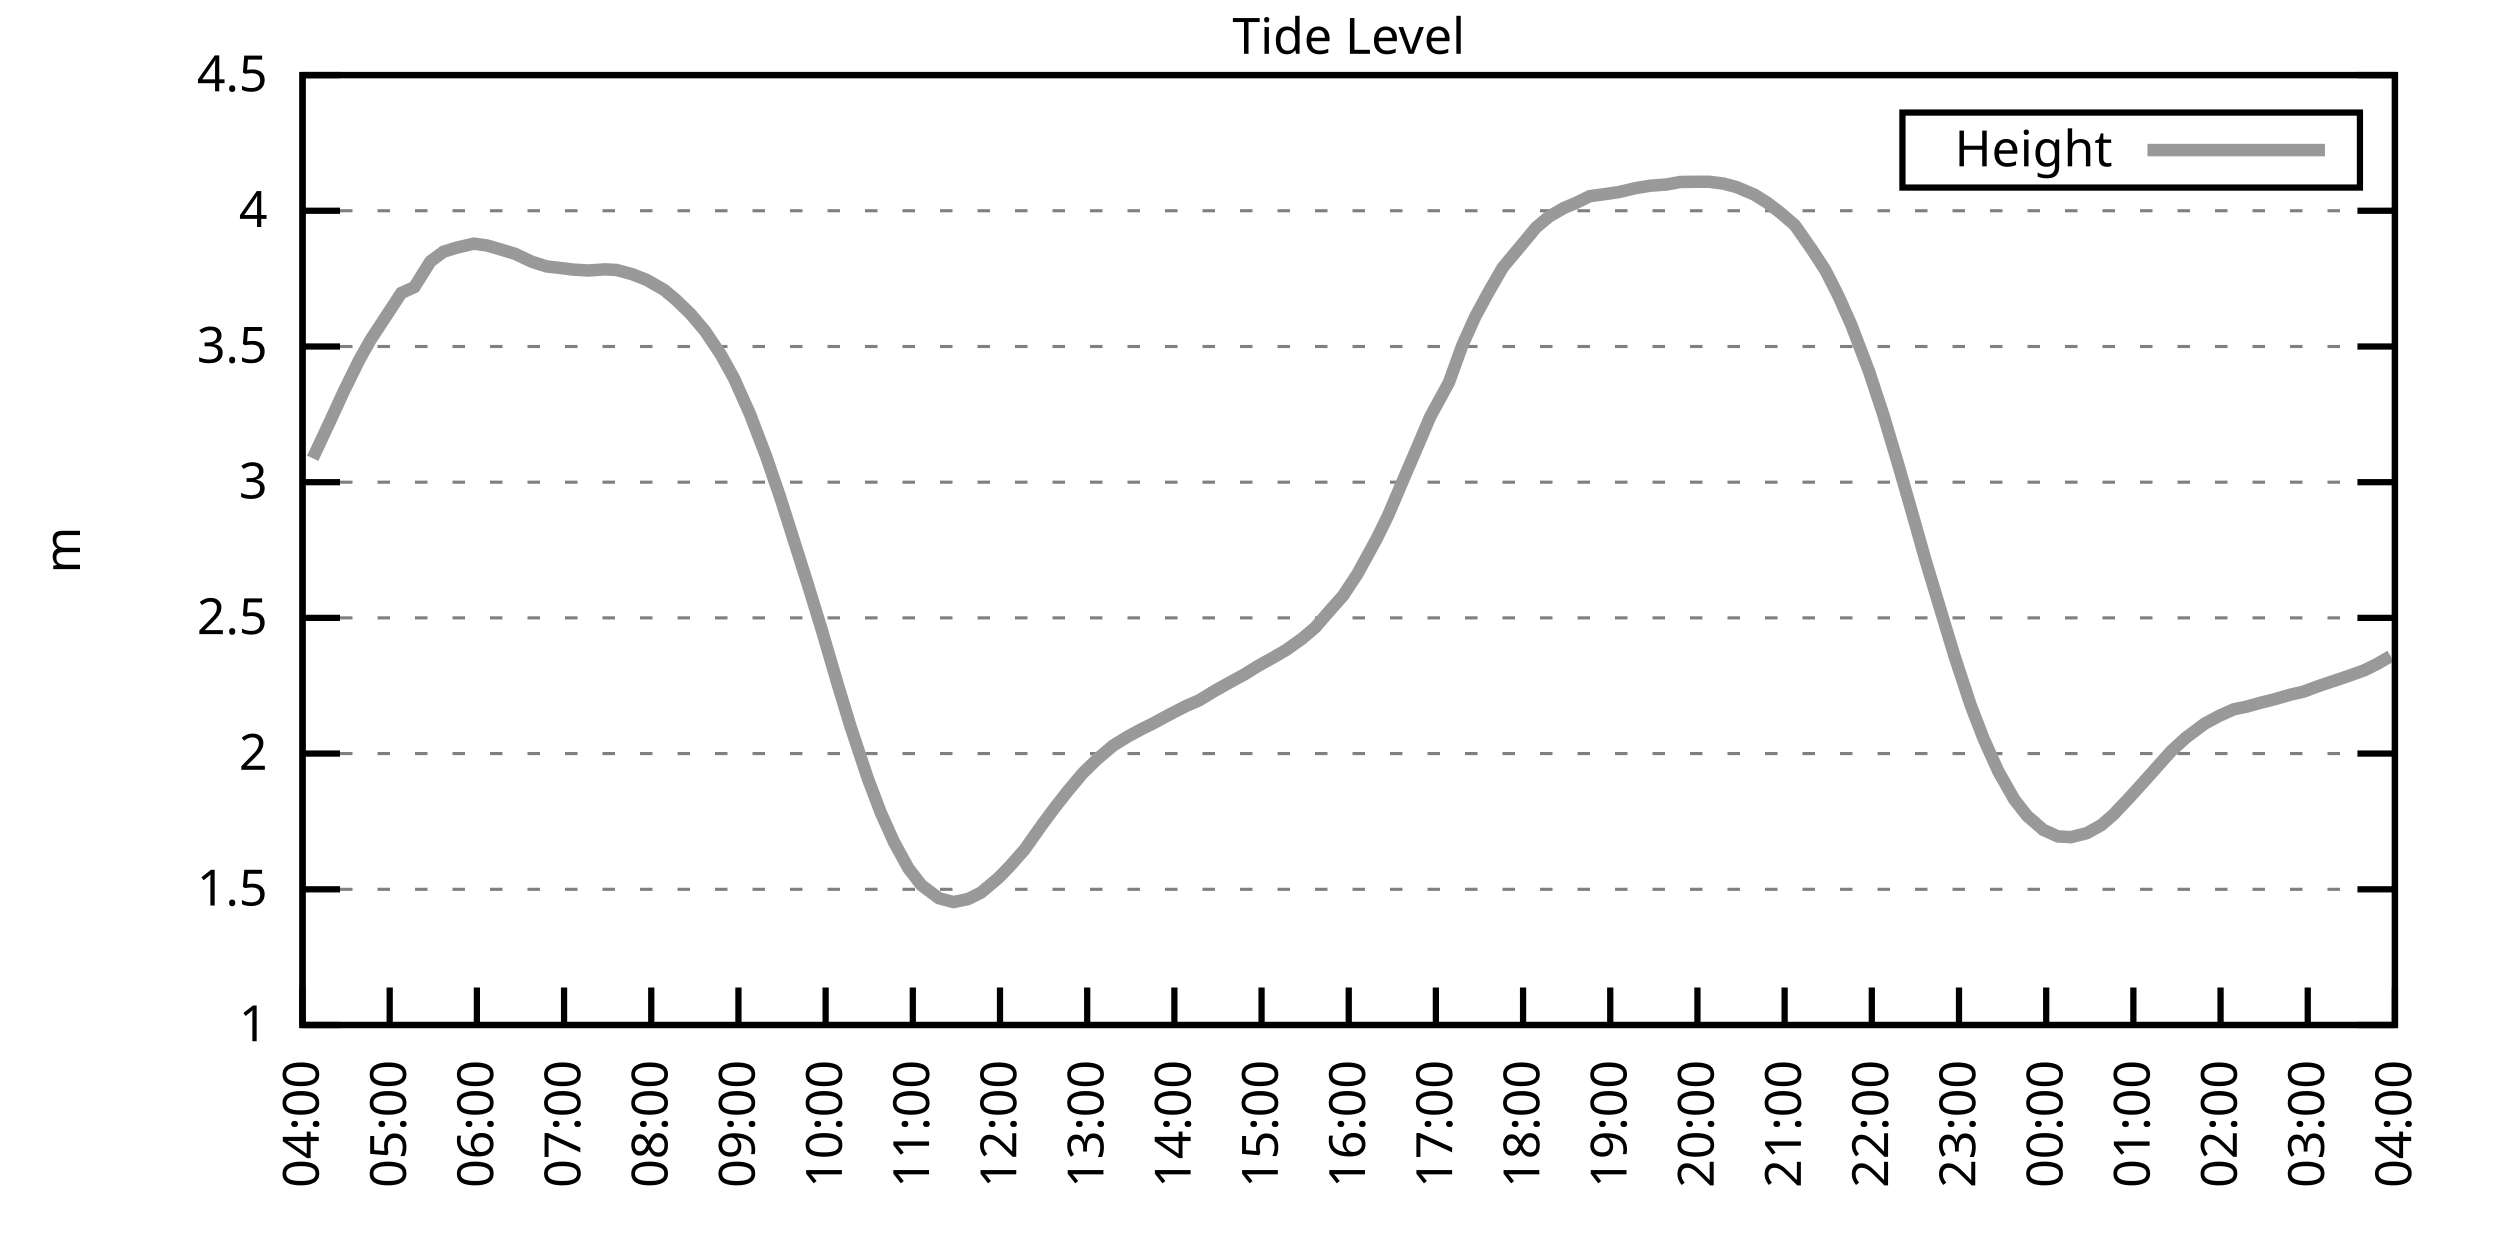
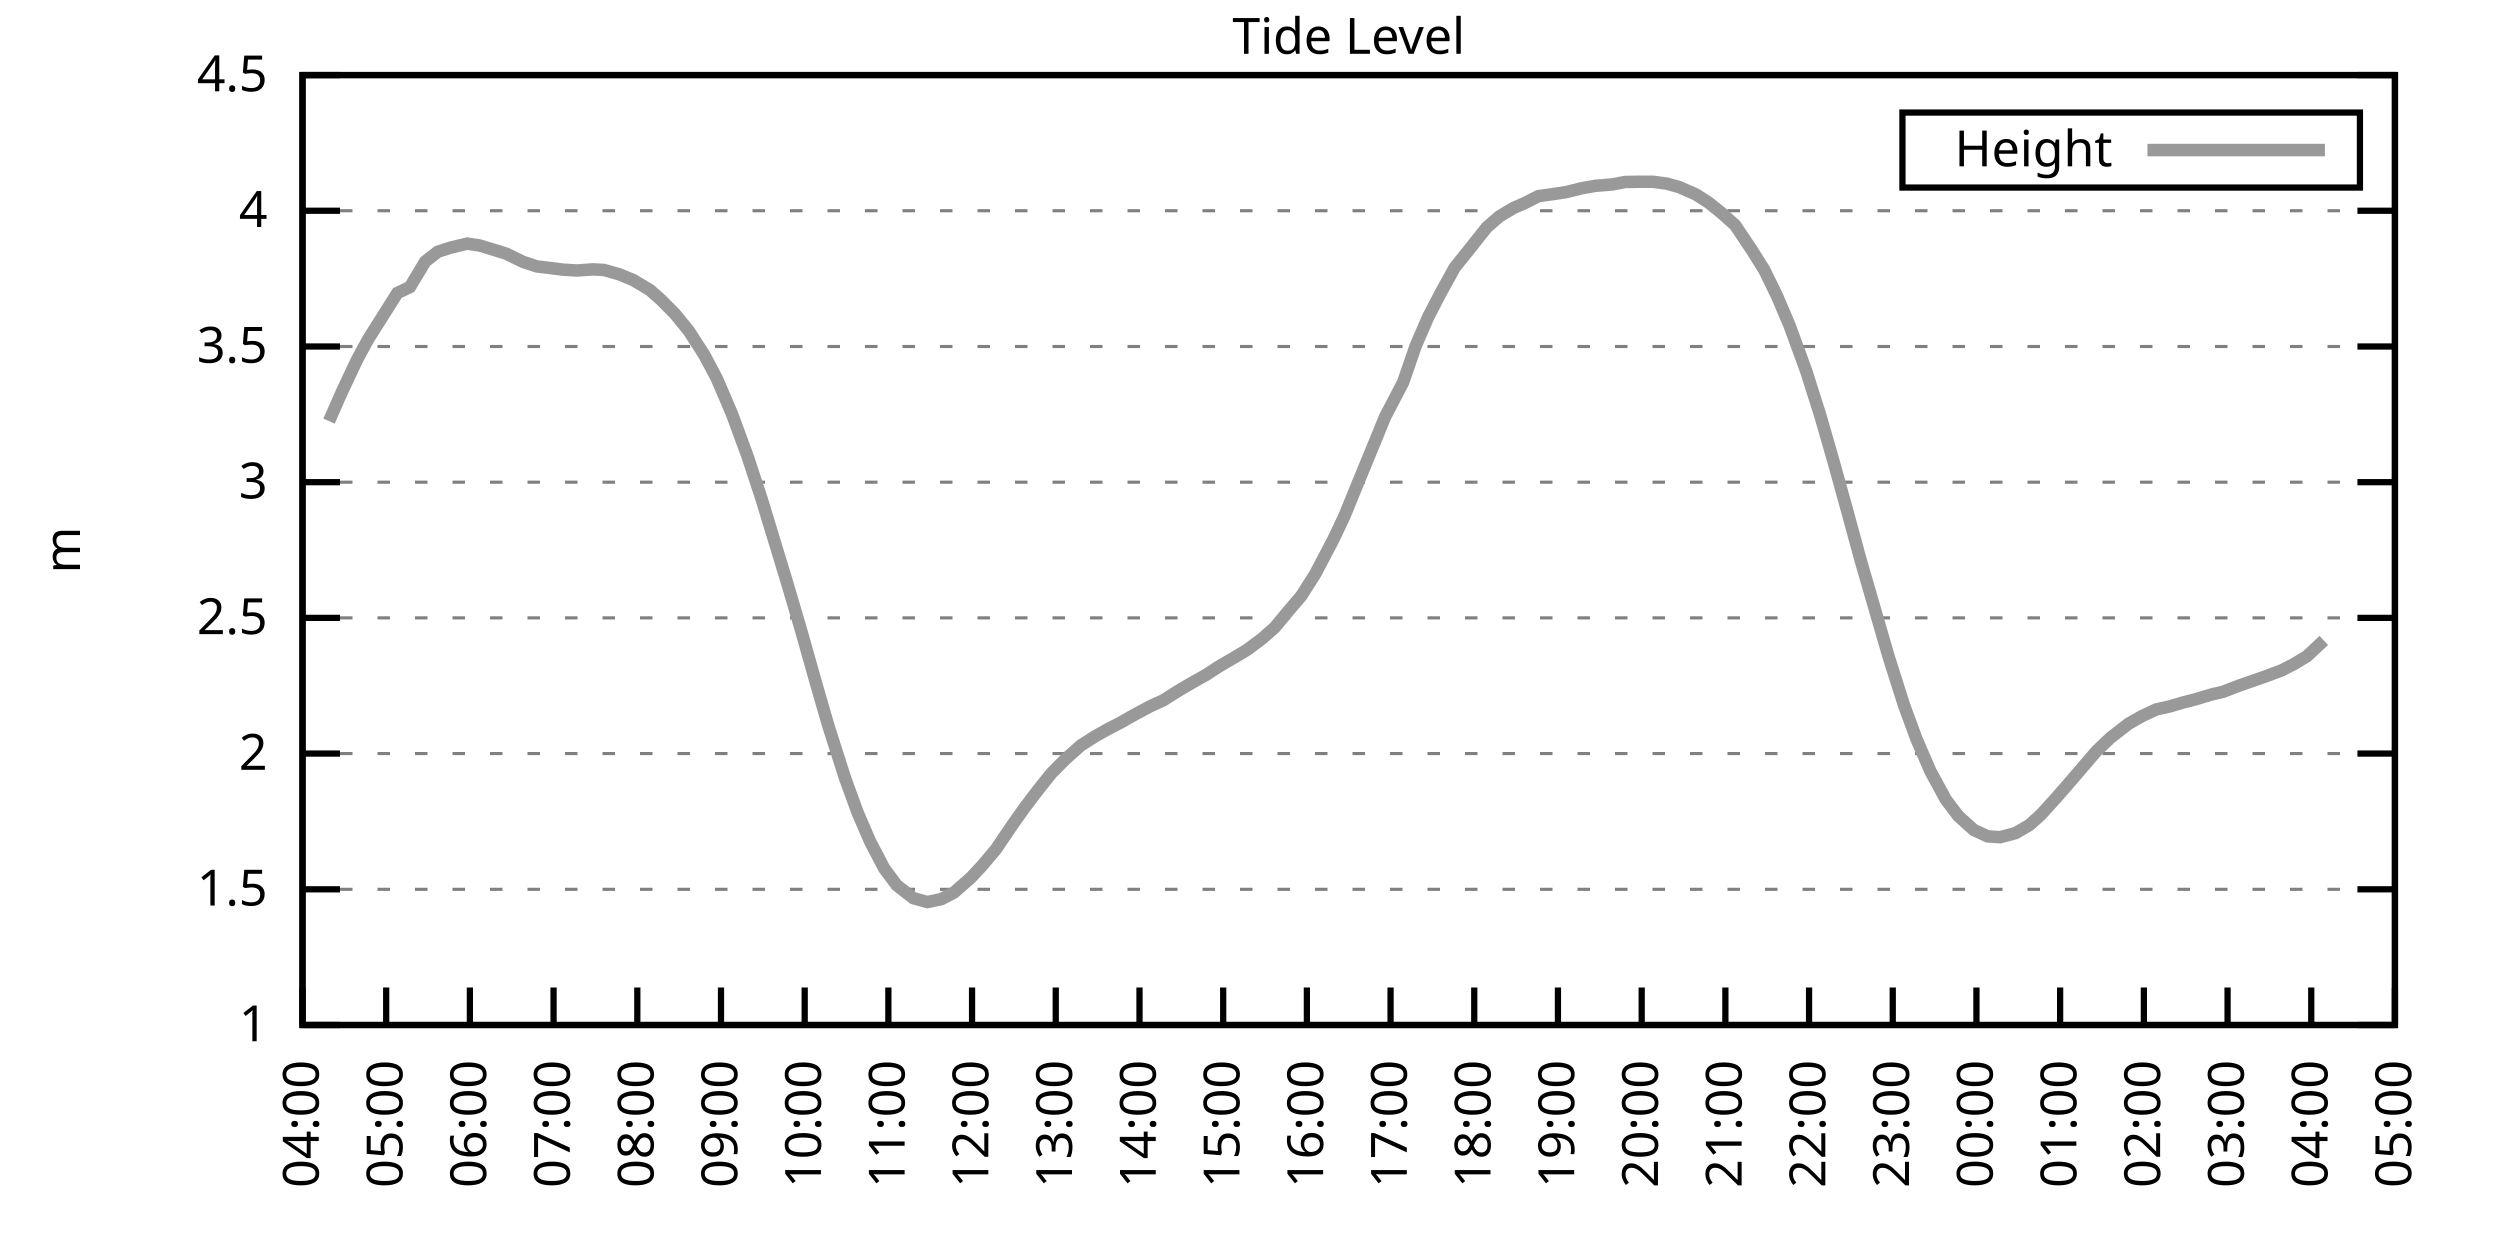
<svg xmlns="http://www.w3.org/2000/svg" xmlns:xlink="http://www.w3.org/1999/xlink" width="400" height="200" viewBox="0 0 400 200">
  <g id="gnuplot_canvas">
    <rect x="0" y="0" width="400" height="200" fill="none" />
    <defs>
      <circle id="gpDot" r="0.5" stroke-width="0.5" stroke="currentColor" />
      <path id="gpPt0" stroke-width="0.333" stroke="currentColor" d="M-1,0 h2 M0,-1 v2" />
      <path id="gpPt1" stroke-width="0.333" stroke="currentColor" d="M-1,-1 L1,1 M1,-1 L-1,1" />
      <path id="gpPt2" stroke-width="0.333" stroke="currentColor" d="M-1,0 L1,0 M0,-1 L0,1 M-1,-1 L1,1 M-1,1 L1,-1" />
      <rect id="gpPt3" stroke-width="0.333" stroke="currentColor" x="-1" y="-1" width="2" height="2" />
      <rect id="gpPt4" stroke-width="0.333" stroke="currentColor" fill="currentColor" x="-1" y="-1" width="2" height="2" />
      <circle id="gpPt5" stroke-width="0.333" stroke="currentColor" cx="0" cy="0" r="1" />
      <use xlink:href="#gpPt5" id="gpPt6" fill="currentColor" stroke="none" />
      <path id="gpPt7" stroke-width="0.333" stroke="currentColor" d="M0,-1.33 L-1.33,0.67 L1.33,0.67 z" />
      <use xlink:href="#gpPt7" id="gpPt8" fill="currentColor" stroke="none" />
      <use xlink:href="#gpPt7" id="gpPt9" stroke="currentColor" transform="rotate(180)" />
      <use xlink:href="#gpPt9" id="gpPt10" fill="currentColor" stroke="none" />
      <use xlink:href="#gpPt3" id="gpPt11" stroke="currentColor" transform="rotate(45)" />
      <use xlink:href="#gpPt11" id="gpPt12" fill="currentColor" stroke="none" />
      <path id="gpPt13" stroke-width="0.333" stroke="currentColor" d="M0,1.330 L1.265,0.411 L0.782,-1.067 L-0.782,-1.076 L-1.265,0.411 z" />
      <use xlink:href="#gpPt13" id="gpPt14" fill="currentColor" stroke="none" />
      <filter id="textbox" filterUnits="objectBoundingBox" x="0" y="0" height="1" width="1">
        <feFlood flood-color="white" flood-opacity="1" result="bgnd" />
        <feComposite in="SourceGraphic" in2="bgnd" operator="atop" />
      </filter>
      <filter id="greybox" filterUnits="objectBoundingBox" x="0" y="0" height="1" width="1">
        <feFlood flood-color="lightgrey" flood-opacity="1" result="grey" />
        <feComposite in="SourceGraphic" in2="grey" operator="atop" />
      </filter>
    </defs>
    <g fill="none" color="white" stroke="currentColor" stroke-width="1.00" stroke-linecap="butt" stroke-linejoin="miter">
</g>
    <g fill="none" color="black" stroke="currentColor" stroke-width="1.00" stroke-linecap="butt" stroke-linejoin="miter">
      <g stroke="none" shape-rendering="crispEdges">
        <polygon fill="rgb(255, 255, 255)" points="48.40,164.00 383.18,164.00 383.18,12.02 48.40,12.02 " />
      </g>
    </g>
    <g fill="none" color="black" stroke="currentColor" stroke-width="1.00" stroke-linecap="butt" stroke-linejoin="miter">
</g>
    <g fill="none" color="black" stroke="black" stroke-width="0.50" stroke-linecap="butt" stroke-linejoin="miter">
</g>
    <g fill="none" color="gray" stroke="currentColor" stroke-width="0.50" stroke-linecap="butt" stroke-linejoin="miter">
      <path stroke="gray" stroke-dasharray="2,4" class="gridline" d="M48.40,164.00 L383.19,164.00  " />
    </g>
    <g fill="none" color="gray" stroke="gray" stroke-width="1.00" stroke-linecap="butt" stroke-linejoin="miter">
</g>
    <g fill="none" color="black" stroke="currentColor" stroke-width="1.00" stroke-linecap="butt" stroke-linejoin="miter">
      <path stroke="black" d="M48.40,164.00 L54.40,164.00 M383.19,164.00 L377.19,164.00  " />
      <g transform="translate(42.80,166.60)" stroke="none" fill="black" font-family="Sans" font-size="8.00" text-anchor="end">
        <text>
          <tspan font-family="Sans"> 1</tspan>
        </text>
      </g>
    </g>
    <g fill="none" color="black" stroke="currentColor" stroke-width="1.00" stroke-linecap="butt" stroke-linejoin="miter">
</g>
    <g fill="none" color="black" stroke="black" stroke-width="0.50" stroke-linecap="butt" stroke-linejoin="miter">
</g>
    <g fill="none" color="gray" stroke="currentColor" stroke-width="0.50" stroke-linecap="butt" stroke-linejoin="miter">
      <path stroke="gray" stroke-dasharray="2,4" class="gridline" d="M48.40,142.29 L383.19,142.29  " />
    </g>
    <g fill="none" color="gray" stroke="gray" stroke-width="1.00" stroke-linecap="butt" stroke-linejoin="miter">
</g>
    <g fill="none" color="black" stroke="currentColor" stroke-width="1.00" stroke-linecap="butt" stroke-linejoin="miter">
      <path stroke="black" d="M48.40,142.29 L54.40,142.29 M383.19,142.29 L377.19,142.29  " />
      <g transform="translate(42.80,144.89)" stroke="none" fill="black" font-family="Sans" font-size="8.00" text-anchor="end">
        <text>
          <tspan font-family="Sans"> 1.5</tspan>
        </text>
      </g>
    </g>
    <g fill="none" color="black" stroke="currentColor" stroke-width="1.00" stroke-linecap="butt" stroke-linejoin="miter">
</g>
    <g fill="none" color="black" stroke="black" stroke-width="0.50" stroke-linecap="butt" stroke-linejoin="miter">
</g>
    <g fill="none" color="gray" stroke="currentColor" stroke-width="0.50" stroke-linecap="butt" stroke-linejoin="miter">
      <path stroke="gray" stroke-dasharray="2,4" class="gridline" d="M48.40,120.57 L383.19,120.57  " />
    </g>
    <g fill="none" color="gray" stroke="gray" stroke-width="1.00" stroke-linecap="butt" stroke-linejoin="miter">
</g>
    <g fill="none" color="black" stroke="currentColor" stroke-width="1.00" stroke-linecap="butt" stroke-linejoin="miter">
      <path stroke="black" d="M48.40,120.57 L54.40,120.57 M383.19,120.57 L377.19,120.57  " />
      <g transform="translate(42.80,123.17)" stroke="none" fill="black" font-family="Sans" font-size="8.00" text-anchor="end">
        <text>
          <tspan font-family="Sans"> 2</tspan>
        </text>
      </g>
    </g>
    <g fill="none" color="black" stroke="currentColor" stroke-width="1.00" stroke-linecap="butt" stroke-linejoin="miter">
</g>
    <g fill="none" color="black" stroke="black" stroke-width="0.50" stroke-linecap="butt" stroke-linejoin="miter">
</g>
    <g fill="none" color="gray" stroke="currentColor" stroke-width="0.50" stroke-linecap="butt" stroke-linejoin="miter">
      <path stroke="gray" stroke-dasharray="2,4" class="gridline" d="M48.40,98.86 L383.19,98.86  " />
    </g>
    <g fill="none" color="gray" stroke="gray" stroke-width="1.00" stroke-linecap="butt" stroke-linejoin="miter">
</g>
    <g fill="none" color="black" stroke="currentColor" stroke-width="1.00" stroke-linecap="butt" stroke-linejoin="miter">
      <path stroke="black" d="M48.40,98.86 L54.40,98.86 M383.19,98.86 L377.19,98.86  " />
      <g transform="translate(42.80,101.46)" stroke="none" fill="black" font-family="Sans" font-size="8.00" text-anchor="end">
        <text>
          <tspan font-family="Sans"> 2.5</tspan>
        </text>
      </g>
    </g>
    <g fill="none" color="black" stroke="currentColor" stroke-width="1.00" stroke-linecap="butt" stroke-linejoin="miter">
</g>
    <g fill="none" color="black" stroke="black" stroke-width="0.50" stroke-linecap="butt" stroke-linejoin="miter">
</g>
    <g fill="none" color="gray" stroke="currentColor" stroke-width="0.50" stroke-linecap="butt" stroke-linejoin="miter">
      <path stroke="gray" stroke-dasharray="2,4" class="gridline" d="M48.40,77.15 L383.19,77.15  " />
    </g>
    <g fill="none" color="gray" stroke="gray" stroke-width="1.00" stroke-linecap="butt" stroke-linejoin="miter">
</g>
    <g fill="none" color="black" stroke="currentColor" stroke-width="1.00" stroke-linecap="butt" stroke-linejoin="miter">
      <path stroke="black" d="M48.40,77.15 L54.40,77.15 M383.19,77.15 L377.19,77.15  " />
      <g transform="translate(42.80,79.75)" stroke="none" fill="black" font-family="Sans" font-size="8.00" text-anchor="end">
        <text>
          <tspan font-family="Sans"> 3</tspan>
        </text>
      </g>
    </g>
    <g fill="none" color="black" stroke="currentColor" stroke-width="1.00" stroke-linecap="butt" stroke-linejoin="miter">
</g>
    <g fill="none" color="black" stroke="black" stroke-width="0.50" stroke-linecap="butt" stroke-linejoin="miter">
</g>
    <g fill="none" color="gray" stroke="currentColor" stroke-width="0.50" stroke-linecap="butt" stroke-linejoin="miter">
      <path stroke="gray" stroke-dasharray="2,4" class="gridline" d="M48.40,55.44 L383.19,55.44  " />
    </g>
    <g fill="none" color="gray" stroke="gray" stroke-width="1.00" stroke-linecap="butt" stroke-linejoin="miter">
</g>
    <g fill="none" color="black" stroke="currentColor" stroke-width="1.00" stroke-linecap="butt" stroke-linejoin="miter">
      <path stroke="black" d="M48.40,55.44 L54.40,55.44 M383.19,55.44 L377.19,55.44  " />
      <g transform="translate(42.80,58.04)" stroke="none" fill="black" font-family="Sans" font-size="8.00" text-anchor="end">
        <text>
          <tspan font-family="Sans"> 3.5</tspan>
        </text>
      </g>
    </g>
    <g fill="none" color="black" stroke="currentColor" stroke-width="1.00" stroke-linecap="butt" stroke-linejoin="miter">
</g>
    <g fill="none" color="black" stroke="black" stroke-width="0.50" stroke-linecap="butt" stroke-linejoin="miter">
</g>
    <g fill="none" color="gray" stroke="currentColor" stroke-width="0.50" stroke-linecap="butt" stroke-linejoin="miter">
      <path stroke="gray" stroke-dasharray="2,4" class="gridline" d="M48.40,33.72 L383.19,33.72  " />
    </g>
    <g fill="none" color="gray" stroke="gray" stroke-width="1.00" stroke-linecap="butt" stroke-linejoin="miter">
</g>
    <g fill="none" color="black" stroke="currentColor" stroke-width="1.00" stroke-linecap="butt" stroke-linejoin="miter">
      <path stroke="black" d="M48.40,33.72 L54.40,33.72 M383.19,33.72 L377.19,33.72  " />
      <g transform="translate(42.80,36.32)" stroke="none" fill="black" font-family="Sans" font-size="8.00" text-anchor="end">
        <text>
          <tspan font-family="Sans"> 4</tspan>
        </text>
      </g>
    </g>
    <g fill="none" color="black" stroke="currentColor" stroke-width="1.00" stroke-linecap="butt" stroke-linejoin="miter">
</g>
    <g fill="none" color="black" stroke="black" stroke-width="0.50" stroke-linecap="butt" stroke-linejoin="miter">
</g>
    <g fill="none" color="gray" stroke="currentColor" stroke-width="0.50" stroke-linecap="butt" stroke-linejoin="miter">
      <path stroke="gray" stroke-dasharray="2,4" class="gridline" d="M48.40,12.01 L383.19,12.01  " />
    </g>
    <g fill="none" color="gray" stroke="gray" stroke-width="1.00" stroke-linecap="butt" stroke-linejoin="miter">
</g>
    <g fill="none" color="black" stroke="currentColor" stroke-width="1.00" stroke-linecap="butt" stroke-linejoin="miter">
      <path stroke="black" d="M48.40,12.01 L54.40,12.01 M383.19,12.01 L377.19,12.01  " />
      <g transform="translate(42.80,14.61)" stroke="none" fill="black" font-family="Sans" font-size="8.00" text-anchor="end">
        <text>
          <tspan font-family="Sans"> 4.5</tspan>
        </text>
      </g>
    </g>
    <g fill="none" color="black" stroke="currentColor" stroke-width="1.00" stroke-linecap="butt" stroke-linejoin="miter">
      <path stroke="black" d="M48.40,164.00 L48.40,158.00  " />
      <g transform="translate(51.00,169.60) rotate(270.00)" stroke="none" fill="black" font-family="Sans" font-size="8.00" text-anchor="end">
        <text>
          <tspan font-family="Sans">04:00</tspan>
        </text>
      </g>
    </g>
    <g fill="none" color="black" stroke="currentColor" stroke-width="1.00" stroke-linecap="butt" stroke-linejoin="miter">
-       <path stroke="black" d="M62.35,164.00 L62.35,158.00  " />
-       <g transform="translate(64.95,169.60) rotate(270.00)" stroke="none" fill="black" font-family="Sans" font-size="8.00" text-anchor="end">
+       <path stroke="black" d="M61.79,164.00 L61.79,158.00  " />
+       <g transform="translate(64.39,169.60) rotate(270.00)" stroke="none" fill="black" font-family="Sans" font-size="8.00" text-anchor="end">
        <text>
          <tspan font-family="Sans">05:00</tspan>
        </text>
      </g>
    </g>
    <g fill="none" color="black" stroke="currentColor" stroke-width="1.00" stroke-linecap="butt" stroke-linejoin="miter">
-       <path stroke="black" d="M76.30,164.00 L76.30,158.00  " />
-       <g transform="translate(78.90,169.60) rotate(270.00)" stroke="none" fill="black" font-family="Sans" font-size="8.00" text-anchor="end">
+       <path stroke="black" d="M75.18,164.00 L75.18,158.00  " />
+       <g transform="translate(77.78,169.60) rotate(270.00)" stroke="none" fill="black" font-family="Sans" font-size="8.00" text-anchor="end">
        <text>
          <tspan font-family="Sans">06:00</tspan>
        </text>
      </g>
    </g>
    <g fill="none" color="black" stroke="currentColor" stroke-width="1.00" stroke-linecap="butt" stroke-linejoin="miter">
-       <path stroke="black" d="M90.25,164.00 L90.25,158.00  " />
-       <g transform="translate(92.85,169.60) rotate(270.00)" stroke="none" fill="black" font-family="Sans" font-size="8.00" text-anchor="end">
+       <path stroke="black" d="M88.57,164.00 L88.57,158.00  " />
+       <g transform="translate(91.17,169.60) rotate(270.00)" stroke="none" fill="black" font-family="Sans" font-size="8.00" text-anchor="end">
        <text>
          <tspan font-family="Sans">07:00</tspan>
        </text>
      </g>
    </g>
    <g fill="none" color="black" stroke="currentColor" stroke-width="1.00" stroke-linecap="butt" stroke-linejoin="miter">
-       <path stroke="black" d="M104.20,164.00 L104.20,158.00  " />
-       <g transform="translate(106.80,169.60) rotate(270.00)" stroke="none" fill="black" font-family="Sans" font-size="8.00" text-anchor="end">
+       <path stroke="black" d="M101.97,164.00 L101.97,158.00  " />
+       <g transform="translate(104.57,169.60) rotate(270.00)" stroke="none" fill="black" font-family="Sans" font-size="8.00" text-anchor="end">
        <text>
          <tspan font-family="Sans">08:00</tspan>
        </text>
      </g>
    </g>
    <g fill="none" color="black" stroke="currentColor" stroke-width="1.00" stroke-linecap="butt" stroke-linejoin="miter">
-       <path stroke="black" d="M118.15,164.00 L118.15,158.00  " />
-       <g transform="translate(120.75,169.60) rotate(270.00)" stroke="none" fill="black" font-family="Sans" font-size="8.00" text-anchor="end">
+       <path stroke="black" d="M115.36,164.00 L115.36,158.00  " />
+       <g transform="translate(117.96,169.60) rotate(270.00)" stroke="none" fill="black" font-family="Sans" font-size="8.00" text-anchor="end">
        <text>
          <tspan font-family="Sans">09:00</tspan>
        </text>
      </g>
    </g>
    <g fill="none" color="black" stroke="currentColor" stroke-width="1.00" stroke-linecap="butt" stroke-linejoin="miter">
-       <path stroke="black" d="M132.10,164.00 L132.10,158.00  " />
-       <g transform="translate(134.70,169.60) rotate(270.00)" stroke="none" fill="black" font-family="Sans" font-size="8.00" text-anchor="end">
+       <path stroke="black" d="M128.75,164.00 L128.75,158.00  " />
+       <g transform="translate(131.35,169.60) rotate(270.00)" stroke="none" fill="black" font-family="Sans" font-size="8.00" text-anchor="end">
        <text>
          <tspan font-family="Sans">10:00</tspan>
        </text>
      </g>
    </g>
    <g fill="none" color="black" stroke="currentColor" stroke-width="1.00" stroke-linecap="butt" stroke-linejoin="miter">
-       <path stroke="black" d="M146.05,164.00 L146.05,158.00  " />
-       <g transform="translate(148.65,169.60) rotate(270.00)" stroke="none" fill="black" font-family="Sans" font-size="8.00" text-anchor="end">
+       <path stroke="black" d="M142.14,164.00 L142.14,158.00  " />
+       <g transform="translate(144.74,169.60) rotate(270.00)" stroke="none" fill="black" font-family="Sans" font-size="8.00" text-anchor="end">
        <text>
          <tspan font-family="Sans">11:00</tspan>
        </text>
      </g>
    </g>
    <g fill="none" color="black" stroke="currentColor" stroke-width="1.00" stroke-linecap="butt" stroke-linejoin="miter">
-       <path stroke="black" d="M160.00,164.00 L160.00,158.00  " />
-       <g transform="translate(162.60,169.60) rotate(270.00)" stroke="none" fill="black" font-family="Sans" font-size="8.00" text-anchor="end">
+       <path stroke="black" d="M155.53,164.00 L155.53,158.00  " />
+       <g transform="translate(158.13,169.60) rotate(270.00)" stroke="none" fill="black" font-family="Sans" font-size="8.00" text-anchor="end">
        <text>
          <tspan font-family="Sans">12:00</tspan>
        </text>
      </g>
    </g>
    <g fill="none" color="black" stroke="currentColor" stroke-width="1.00" stroke-linecap="butt" stroke-linejoin="miter">
-       <path stroke="black" d="M173.95,164.00 L173.95,158.00  " />
-       <g transform="translate(176.55,169.60) rotate(270.00)" stroke="none" fill="black" font-family="Sans" font-size="8.00" text-anchor="end">
+       <path stroke="black" d="M168.92,164.00 L168.92,158.00  " />
+       <g transform="translate(171.52,169.60) rotate(270.00)" stroke="none" fill="black" font-family="Sans" font-size="8.00" text-anchor="end">
        <text>
          <tspan font-family="Sans">13:00</tspan>
        </text>
      </g>
    </g>
    <g fill="none" color="black" stroke="currentColor" stroke-width="1.00" stroke-linecap="butt" stroke-linejoin="miter">
-       <path stroke="black" d="M187.90,164.00 L187.90,158.00  " />
-       <g transform="translate(190.50,169.60) rotate(270.00)" stroke="none" fill="black" font-family="Sans" font-size="8.00" text-anchor="end">
+       <path stroke="black" d="M182.32,164.00 L182.32,158.00  " />
+       <g transform="translate(184.92,169.60) rotate(270.00)" stroke="none" fill="black" font-family="Sans" font-size="8.00" text-anchor="end">
        <text>
          <tspan font-family="Sans">14:00</tspan>
        </text>
      </g>
    </g>
    <g fill="none" color="black" stroke="currentColor" stroke-width="1.00" stroke-linecap="butt" stroke-linejoin="miter">
-       <path stroke="black" d="M201.85,164.00 L201.85,158.00  " />
-       <g transform="translate(204.45,169.60) rotate(270.00)" stroke="none" fill="black" font-family="Sans" font-size="8.00" text-anchor="end">
+       <path stroke="black" d="M195.71,164.00 L195.71,158.00  " />
+       <g transform="translate(198.31,169.60) rotate(270.00)" stroke="none" fill="black" font-family="Sans" font-size="8.00" text-anchor="end">
        <text>
          <tspan font-family="Sans">15:00</tspan>
        </text>
      </g>
    </g>
    <g fill="none" color="black" stroke="currentColor" stroke-width="1.00" stroke-linecap="butt" stroke-linejoin="miter">
-       <path stroke="black" d="M215.80,164.00 L215.80,158.00  " />
-       <g transform="translate(218.40,169.60) rotate(270.00)" stroke="none" fill="black" font-family="Sans" font-size="8.00" text-anchor="end">
+       <path stroke="black" d="M209.10,164.00 L209.10,158.00  " />
+       <g transform="translate(211.70,169.60) rotate(270.00)" stroke="none" fill="black" font-family="Sans" font-size="8.00" text-anchor="end">
        <text>
          <tspan font-family="Sans">16:00</tspan>
        </text>
      </g>
    </g>
    <g fill="none" color="black" stroke="currentColor" stroke-width="1.00" stroke-linecap="butt" stroke-linejoin="miter">
-       <path stroke="black" d="M229.74,164.00 L229.74,158.00  " />
-       <g transform="translate(232.34,169.60) rotate(270.00)" stroke="none" fill="black" font-family="Sans" font-size="8.00" text-anchor="end">
+       <path stroke="black" d="M222.49,164.00 L222.49,158.00  " />
+       <g transform="translate(225.09,169.60) rotate(270.00)" stroke="none" fill="black" font-family="Sans" font-size="8.00" text-anchor="end">
        <text>
          <tspan font-family="Sans">17:00</tspan>
        </text>
      </g>
    </g>
    <g fill="none" color="black" stroke="currentColor" stroke-width="1.00" stroke-linecap="butt" stroke-linejoin="miter">
-       <path stroke="black" d="M243.69,164.00 L243.69,158.00  " />
-       <g transform="translate(246.29,169.60) rotate(270.00)" stroke="none" fill="black" font-family="Sans" font-size="8.00" text-anchor="end">
+       <path stroke="black" d="M235.88,164.00 L235.88,158.00  " />
+       <g transform="translate(238.48,169.60) rotate(270.00)" stroke="none" fill="black" font-family="Sans" font-size="8.00" text-anchor="end">
        <text>
          <tspan font-family="Sans">18:00</tspan>
        </text>
      </g>
    </g>
    <g fill="none" color="black" stroke="currentColor" stroke-width="1.00" stroke-linecap="butt" stroke-linejoin="miter">
-       <path stroke="black" d="M257.64,164.00 L257.64,158.00  " />
-       <g transform="translate(260.24,169.60) rotate(270.00)" stroke="none" fill="black" font-family="Sans" font-size="8.00" text-anchor="end">
+       <path stroke="black" d="M249.27,164.00 L249.27,158.00  " />
+       <g transform="translate(251.87,169.60) rotate(270.00)" stroke="none" fill="black" font-family="Sans" font-size="8.00" text-anchor="end">
        <text>
          <tspan font-family="Sans">19:00</tspan>
        </text>
      </g>
    </g>
    <g fill="none" color="black" stroke="currentColor" stroke-width="1.00" stroke-linecap="butt" stroke-linejoin="miter">
-       <path stroke="black" d="M271.59,164.00 L271.59,158.00  " />
-       <g transform="translate(274.19,169.60) rotate(270.00)" stroke="none" fill="black" font-family="Sans" font-size="8.00" text-anchor="end">
+       <path stroke="black" d="M262.67,164.00 L262.67,158.00  " />
+       <g transform="translate(265.27,169.60) rotate(270.00)" stroke="none" fill="black" font-family="Sans" font-size="8.00" text-anchor="end">
        <text>
          <tspan font-family="Sans">20:00</tspan>
        </text>
      </g>
    </g>
    <g fill="none" color="black" stroke="currentColor" stroke-width="1.00" stroke-linecap="butt" stroke-linejoin="miter">
-       <path stroke="black" d="M285.54,164.00 L285.54,158.00  " />
-       <g transform="translate(288.14,169.60) rotate(270.00)" stroke="none" fill="black" font-family="Sans" font-size="8.00" text-anchor="end">
+       <path stroke="black" d="M276.06,164.00 L276.06,158.00  " />
+       <g transform="translate(278.66,169.60) rotate(270.00)" stroke="none" fill="black" font-family="Sans" font-size="8.00" text-anchor="end">
        <text>
          <tspan font-family="Sans">21:00</tspan>
        </text>
      </g>
    </g>
    <g fill="none" color="black" stroke="currentColor" stroke-width="1.00" stroke-linecap="butt" stroke-linejoin="miter">
-       <path stroke="black" d="M299.49,164.00 L299.49,158.00  " />
-       <g transform="translate(302.09,169.60) rotate(270.00)" stroke="none" fill="black" font-family="Sans" font-size="8.00" text-anchor="end">
+       <path stroke="black" d="M289.45,164.00 L289.45,158.00  " />
+       <g transform="translate(292.05,169.60) rotate(270.00)" stroke="none" fill="black" font-family="Sans" font-size="8.00" text-anchor="end">
        <text>
          <tspan font-family="Sans">22:00</tspan>
        </text>
      </g>
    </g>
    <g fill="none" color="black" stroke="currentColor" stroke-width="1.00" stroke-linecap="butt" stroke-linejoin="miter">
-       <path stroke="black" d="M313.44,164.00 L313.44,158.00  " />
-       <g transform="translate(316.04,169.60) rotate(270.00)" stroke="none" fill="black" font-family="Sans" font-size="8.00" text-anchor="end">
+       <path stroke="black" d="M302.84,164.00 L302.84,158.00  " />
+       <g transform="translate(305.44,169.60) rotate(270.00)" stroke="none" fill="black" font-family="Sans" font-size="8.00" text-anchor="end">
        <text>
          <tspan font-family="Sans">23:00</tspan>
        </text>
      </g>
    </g>
    <g fill="none" color="black" stroke="currentColor" stroke-width="1.00" stroke-linecap="butt" stroke-linejoin="miter">
-       <path stroke="black" d="M327.39,164.00 L327.39,158.00  " />
-       <g transform="translate(329.99,169.60) rotate(270.00)" stroke="none" fill="black" font-family="Sans" font-size="8.00" text-anchor="end">
+       <path stroke="black" d="M316.23,164.00 L316.23,158.00  " />
+       <g transform="translate(318.83,169.60) rotate(270.00)" stroke="none" fill="black" font-family="Sans" font-size="8.00" text-anchor="end">
        <text>
          <tspan font-family="Sans">00:00</tspan>
        </text>
      </g>
    </g>
    <g fill="none" color="black" stroke="currentColor" stroke-width="1.00" stroke-linecap="butt" stroke-linejoin="miter">
-       <path stroke="black" d="M341.34,164.00 L341.34,158.00  " />
-       <g transform="translate(343.94,169.60) rotate(270.00)" stroke="none" fill="black" font-family="Sans" font-size="8.00" text-anchor="end">
+       <path stroke="black" d="M329.62,164.00 L329.62,158.00  " />
+       <g transform="translate(332.22,169.60) rotate(270.00)" stroke="none" fill="black" font-family="Sans" font-size="8.00" text-anchor="end">
        <text>
          <tspan font-family="Sans">01:00</tspan>
        </text>
      </g>
    </g>
    <g fill="none" color="black" stroke="currentColor" stroke-width="1.00" stroke-linecap="butt" stroke-linejoin="miter">
-       <path stroke="black" d="M355.29,164.00 L355.29,158.00  " />
-       <g transform="translate(357.89,169.60) rotate(270.00)" stroke="none" fill="black" font-family="Sans" font-size="8.00" text-anchor="end">
+       <path stroke="black" d="M343.02,164.00 L343.02,158.00  " />
+       <g transform="translate(345.62,169.60) rotate(270.00)" stroke="none" fill="black" font-family="Sans" font-size="8.00" text-anchor="end">
        <text>
          <tspan font-family="Sans">02:00</tspan>
        </text>
      </g>
    </g>
    <g fill="none" color="black" stroke="currentColor" stroke-width="1.00" stroke-linecap="butt" stroke-linejoin="miter">
-       <path stroke="black" d="M369.24,164.00 L369.24,158.00  " />
-       <g transform="translate(371.84,169.60) rotate(270.00)" stroke="none" fill="black" font-family="Sans" font-size="8.00" text-anchor="end">
+       <path stroke="black" d="M356.41,164.00 L356.41,158.00  " />
+       <g transform="translate(359.01,169.60) rotate(270.00)" stroke="none" fill="black" font-family="Sans" font-size="8.00" text-anchor="end">
        <text>
          <tspan font-family="Sans">03:00</tspan>
+         </text>
+       </g>
+     </g>
+     <g fill="none" color="black" stroke="currentColor" stroke-width="1.00" stroke-linecap="butt" stroke-linejoin="miter">
+       <path stroke="black" d="M369.80,164.00 L369.80,158.00  " />
+       <g transform="translate(372.40,169.60) rotate(270.00)" stroke="none" fill="black" font-family="Sans" font-size="8.00" text-anchor="end">
+         <text>
+           <tspan font-family="Sans">04:00</tspan>
        </text>
      </g>
    </g>
    <g fill="none" color="black" stroke="currentColor" stroke-width="1.00" stroke-linecap="butt" stroke-linejoin="miter">
      <path stroke="black" d="M383.19,164.00 L383.19,158.00  " />
      <g transform="translate(385.79,169.60) rotate(270.00)" stroke="none" fill="black" font-family="Sans" font-size="8.00" text-anchor="end">
        <text>
-           <tspan font-family="Sans">04:00</tspan>
+           <tspan font-family="Sans">05:00</tspan>
        </text>
      </g>
    </g>
    <g fill="none" color="black" stroke="currentColor" stroke-width="1.00" stroke-linecap="butt" stroke-linejoin="miter">
</g>
    <g fill="none" color="black" stroke="currentColor" stroke-width="1.00" stroke-linecap="butt" stroke-linejoin="miter">
      <path stroke="black" d="M48.40,12.01 L48.40,164.00 L383.19,164.00 L383.19,12.01 L48.40,12.01 Z  " />
    </g>
    <g fill="none" color="black" stroke="currentColor" stroke-width="1.00" stroke-linecap="butt" stroke-linejoin="miter">
</g>
    <g fill="none" color="black" stroke="currentColor" stroke-width="1.00" stroke-linecap="butt" stroke-linejoin="miter">
      <path stroke="black" d="M304.39,30.01 L304.39,18.01 L377.59,18.01 L377.59,30.01 L304.39,30.01 Z  " />
    </g>
    <g id="Tide_level_plot_1">
      <g fill="none" color="white" stroke="black" stroke-width="2.00" stroke-linecap="butt" stroke-linejoin="miter">
</g>
      <g fill="none" color="black" stroke="currentColor" stroke-width="2.00" stroke-linecap="butt" stroke-linejoin="miter">
        <g transform="translate(337.99,26.61)" stroke="none" fill="black" font-family="Sans" font-size="8.00" text-anchor="end">
          <text>
            <tspan font-family="Sans">Height</tspan>
          </text>
        </g>
      </g>
      <g fill="none" color="black" stroke="currentColor" stroke-width="2.00" stroke-linecap="butt" stroke-linejoin="miter">
-         <path stroke="rgb(153, 153, 153)" d="M343.59,24.01 L371.99,24.01 M50.03,73.33 L52.82,67.38 L54.91,62.82 L57.47,57.61 L59.33,54.31 L64.21,46.88   L66.30,45.93 L68.86,41.84 L70.95,40.28 L73.04,39.63 L75.83,38.98 L77.93,39.28 L80.02,39.89 L82.34,40.58   L85.13,41.89 L87.46,42.63 L89.32,42.84 L91.88,43.15 L94.20,43.28 L96.76,43.10 L98.62,43.19 L101.18,43.88   L103.50,44.80 L106.29,46.40 L108.15,47.97 L110.48,50.22 L112.80,52.96 L115.36,56.78 L117.45,60.56 L120.01,66.29   L122.57,72.98 L124.89,79.75 L126.98,86.35 L129.08,92.96 L131.40,100.51 L133.96,109.24 L136.05,116.14 L138.84,124.53   L140.93,130.04 L143.02,134.69 L145.35,138.94 L147.44,141.64 L150.23,143.72 L152.56,144.33 L154.88,143.85 L156.97,142.81   L159.76,140.46 L161.62,138.55 L163.95,135.90 L166.74,131.95 L168.83,129.13 L170.92,126.48 L173.25,123.70 L175.57,121.44   L178.13,119.27 L180.46,117.84 L182.55,116.71 L184.64,115.67 L187.20,114.28 L189.76,112.97 L191.85,112.06 L194.41,110.50   L196.50,109.33 L199.06,107.94 L201.15,106.63 L203.71,105.20 L205.80,103.99 L208.36,102.16 L210.45,100.38 L212.77,97.69   L214.87,95.34 L217.19,91.83 L220.21,86.31 L222.07,82.53 L224.40,77.06 L227.19,70.55 L228.81,66.73 L231.84,61.17   L233.93,55.35 L236.02,50.70 L238.11,46.84 L240.44,42.80 L243.23,39.46 L245.79,36.37 L247.88,34.63 L250.20,33.29   L252.06,32.51 L254.39,31.38 L256.71,31.07 L259.04,30.73 L261.60,30.12 L263.92,29.73 L266.71,29.51 L268.80,29.12   L271.13,29.08 L273.45,29.08 L275.78,29.38 L277.87,29.94 L280.66,31.12 L282.75,32.42 L284.85,34.03 L287.17,36.02   L289.96,40.02 L292.05,43.23 L294.15,47.36 L296.24,52.05 L299.03,59.39 L301.35,66.42 L303.68,74.20 L306.00,82.27   L308.09,89.66 L310.88,98.90 L312.74,105.03 L315.30,112.80 L317.39,118.23 L319.72,123.40 L322.28,127.91 L324.37,130.56   L326.93,132.78 L329.25,133.82 L331.34,133.95 L333.90,133.30 L336.23,132.00 L338.09,130.39 L340.64,127.70 L343.20,124.87   L345.29,122.53 L347.39,120.18 L349.71,118.06 L352.73,115.80 L355.06,114.54 L357.38,113.50 L359.48,113.06 L361.80,112.41   L363.89,111.89 L366.45,111.15 L368.54,110.67 L371.10,109.72 L373.19,109.02 L375.52,108.24 L378.31,107.24 L380.40,106.20   L382.49,104.98  " />
+         <path stroke="rgb(153, 153, 153)" d="M343.59,24.01 L371.99,24.01 M52.64,67.38 L54.65,62.82 L57.10,57.61 L58.89,54.31 L63.58,46.88 L65.59,45.93   L68.04,41.84 L70.05,40.28 L72.06,39.63 L74.74,38.98 L76.75,39.28 L78.75,39.89 L80.99,40.58 L83.66,41.89   L85.90,42.63 L87.68,42.84 L90.14,43.15 L92.37,43.28 L94.82,43.10 L96.61,43.19 L99.06,43.88 L101.30,44.80   L103.98,46.40 L105.76,47.97 L107.99,50.22 L110.22,52.96 L112.68,56.78 L114.69,60.56 L117.14,66.29 L119.60,72.98   L121.83,79.75 L123.84,86.35 L125.85,92.96 L128.08,100.51 L130.54,109.24 L132.54,116.14 L135.22,124.53 L137.23,130.04   L139.24,134.69 L141.47,138.94 L143.48,141.64 L146.16,143.72 L148.39,144.33 L150.62,143.85 L152.63,142.81 L155.31,140.46   L157.10,138.55 L159.33,135.90 L162.01,131.95 L164.01,129.13 L166.02,126.48 L168.25,123.70 L170.49,121.44 L172.94,119.27   L175.17,117.84 L177.18,116.71 L179.19,115.67 L181.65,114.28 L184.10,112.97 L186.11,112.06 L188.57,110.50 L190.57,109.33   L193.03,107.94 L195.04,106.63 L197.49,105.20 L199.50,103.99 L201.96,102.16 L203.97,100.38 L206.20,97.69 L208.21,95.34   L210.44,91.83 L213.34,86.31 L215.13,82.53 L217.36,77.06 L220.04,70.55 L221.60,66.73 L224.50,61.17 L226.51,55.35   L228.52,50.70 L230.53,46.84 L232.76,42.80 L235.44,39.46 L237.89,36.37 L239.90,34.63 L242.13,33.29 L243.92,32.51   L246.15,31.38 L248.38,31.07 L250.61,30.73 L253.07,30.12 L255.30,29.73 L257.98,29.51 L259.99,29.12 L262.22,29.08   L264.45,29.08 L266.68,29.38 L268.69,29.94 L271.37,31.12 L273.38,32.42 L275.39,34.03 L277.62,36.02 L280.30,40.02   L282.31,43.23 L284.32,47.36 L286.32,52.05 L289.00,59.39 L291.23,66.42 L293.47,74.20 L295.70,82.27 L297.71,89.66   L300.39,98.90 L302.17,105.03 L304.63,112.80 L306.63,118.23 L308.87,123.40 L311.32,127.91 L313.33,130.56 L315.79,132.78   L318.02,133.82 L320.03,133.95 L322.48,133.30 L324.71,132.00 L326.50,130.39 L328.95,127.70 L331.41,124.87 L333.42,122.53   L335.43,120.18 L337.66,118.06 L340.56,115.80 L342.79,114.54 L345.02,113.50 L347.03,113.06 L349.26,112.41 L351.27,111.89   L353.73,111.15 L355.74,110.67 L358.19,109.72 L360.20,109.02 L362.43,108.24 L365.11,107.24 L367.12,106.20 L369.13,104.98   L371.81,102.47  " />
      </g>
    </g>
    <g fill="none" color="black" stroke="currentColor" stroke-width="2.00" stroke-linecap="butt" stroke-linejoin="miter">
</g>
    <g fill="none" color="black" stroke="black" stroke-width="1.00" stroke-linecap="butt" stroke-linejoin="miter">
</g>
    <g fill="none" color="black" stroke="currentColor" stroke-width="1.00" stroke-linecap="butt" stroke-linejoin="miter">
      <path stroke="black" d="M48.40,12.01 L48.40,164.00 L383.19,164.00 L383.19,12.01 L48.40,12.01 Z  " />
      <g transform="translate(12.80,88.01) rotate(270.00)" stroke="none" fill="black" font-family="Sans" font-size="8.00" text-anchor="middle">
        <text>
          <tspan font-family="Sans">m</tspan>
        </text>
      </g>
    </g>
    <g fill="none" color="black" stroke="currentColor" stroke-width="1.00" stroke-linecap="butt" stroke-linejoin="miter">
</g>
    <g fill="none" color="black" stroke="currentColor" stroke-width="1.00" stroke-linecap="butt" stroke-linejoin="miter">
      <g transform="translate(215.79,8.61)" stroke="none" fill="black" font-family="Sans" font-size="8.00" text-anchor="middle">
        <text>
          <tspan font-family="Sans">Tide Level</tspan>
        </text>
      </g>
    </g>
    <g fill="none" color="black" stroke="currentColor" stroke-width="1.00" stroke-linecap="butt" stroke-linejoin="miter">
</g>
  </g>
</svg>
